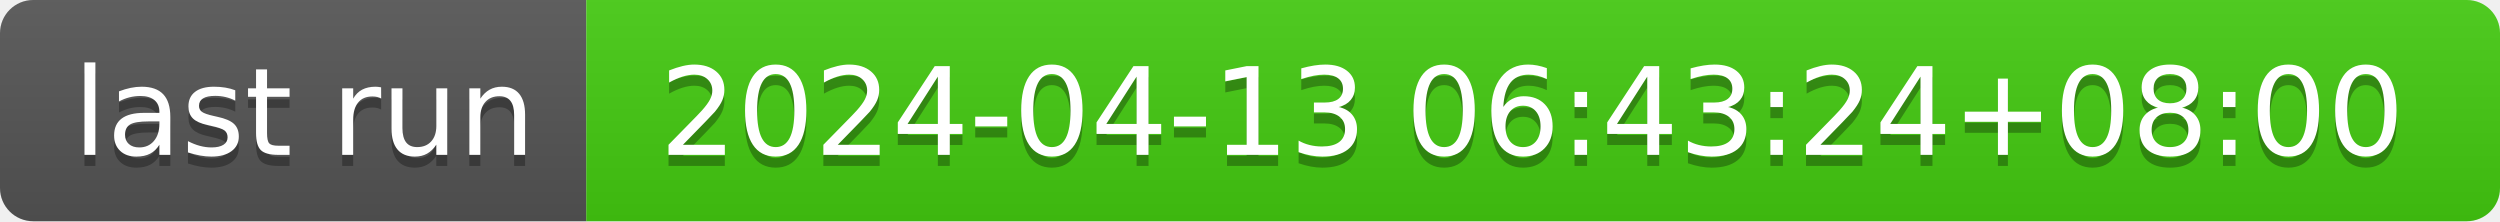
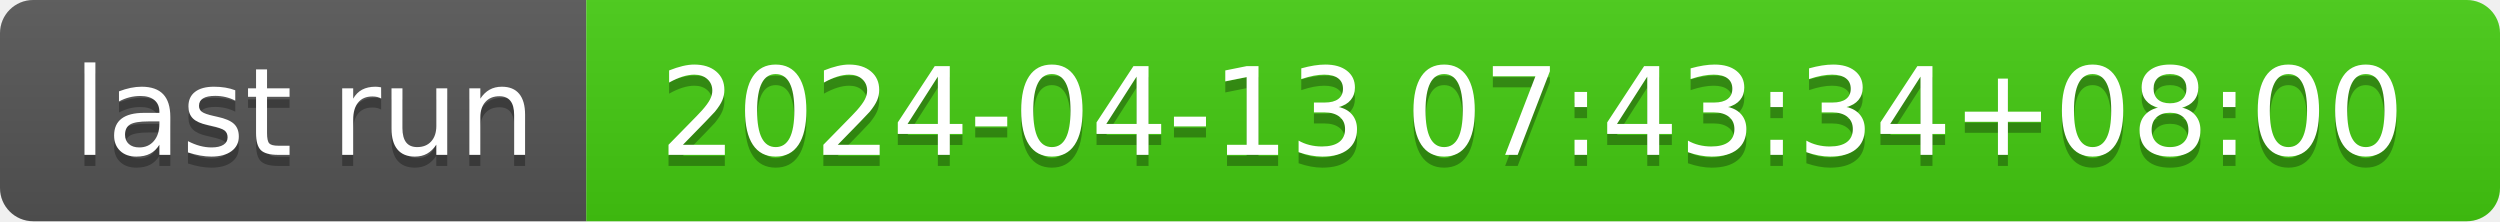
- <svg xmlns="http://www.w3.org/2000/svg" width="226" height="20" role="img" aria-label="last run: 2024-04-13 06:43:24+08:00">
+ <svg xmlns="http://www.w3.org/2000/svg" width="226" height="20" role="img" aria-label="last run: 2024-04-13 07:43:34+08:00">
  <linearGradient id="s" x2="0" y2="100%">
    <stop offset="0" stop-color="#bbb" stop-opacity=".1" />
    <stop offset="1" stop-opacity=".1" />
  </linearGradient>
  <clipPath id="r">
    <rect width="226" height="20" rx="3" fill="#fff" />
  </clipPath>
  <g clip-path="url(#r)">
    <rect width="53" height="20" fill="#555" />
    <rect x="53" width="173" height="20" fill="#4c1" />
    <rect width="226" height="20" fill="url(#s)" />
  </g>
  <g fill="#fff" text-anchor="middle" font-family="Verdana,Geneva,DejaVu Sans,sans-serif" text-rendering="geometricPrecision" font-size="110">
    <text aria-hidden="true" x="275" y="150" fill="#010101" fill-opacity=".3" transform="scale(.1)" textLength="430">last run</text>
    <text x="275" y="140" transform="scale(.1)" fill="#fff" textLength="430">last run</text>
-     <text aria-hidden="true" x="1385" y="150" fill="#010101" fill-opacity=".3" transform="scale(.1)" textLength="1630">2024-04-13 06:43:24+08:00</text>
-     <text x="1385" y="140" transform="scale(.1)" fill="#fff" textLength="1630">2024-04-13 06:43:24+08:00</text>
+     <text aria-hidden="true" x="1385" y="150" fill="#010101" fill-opacity=".3" transform="scale(.1)" textLength="1630">2024-04-13 07:43:34+08:00</text>
+     <text x="1385" y="140" transform="scale(.1)" fill="#fff" textLength="1630">2024-04-13 07:43:34+08:00</text>
  </g>
</svg>
